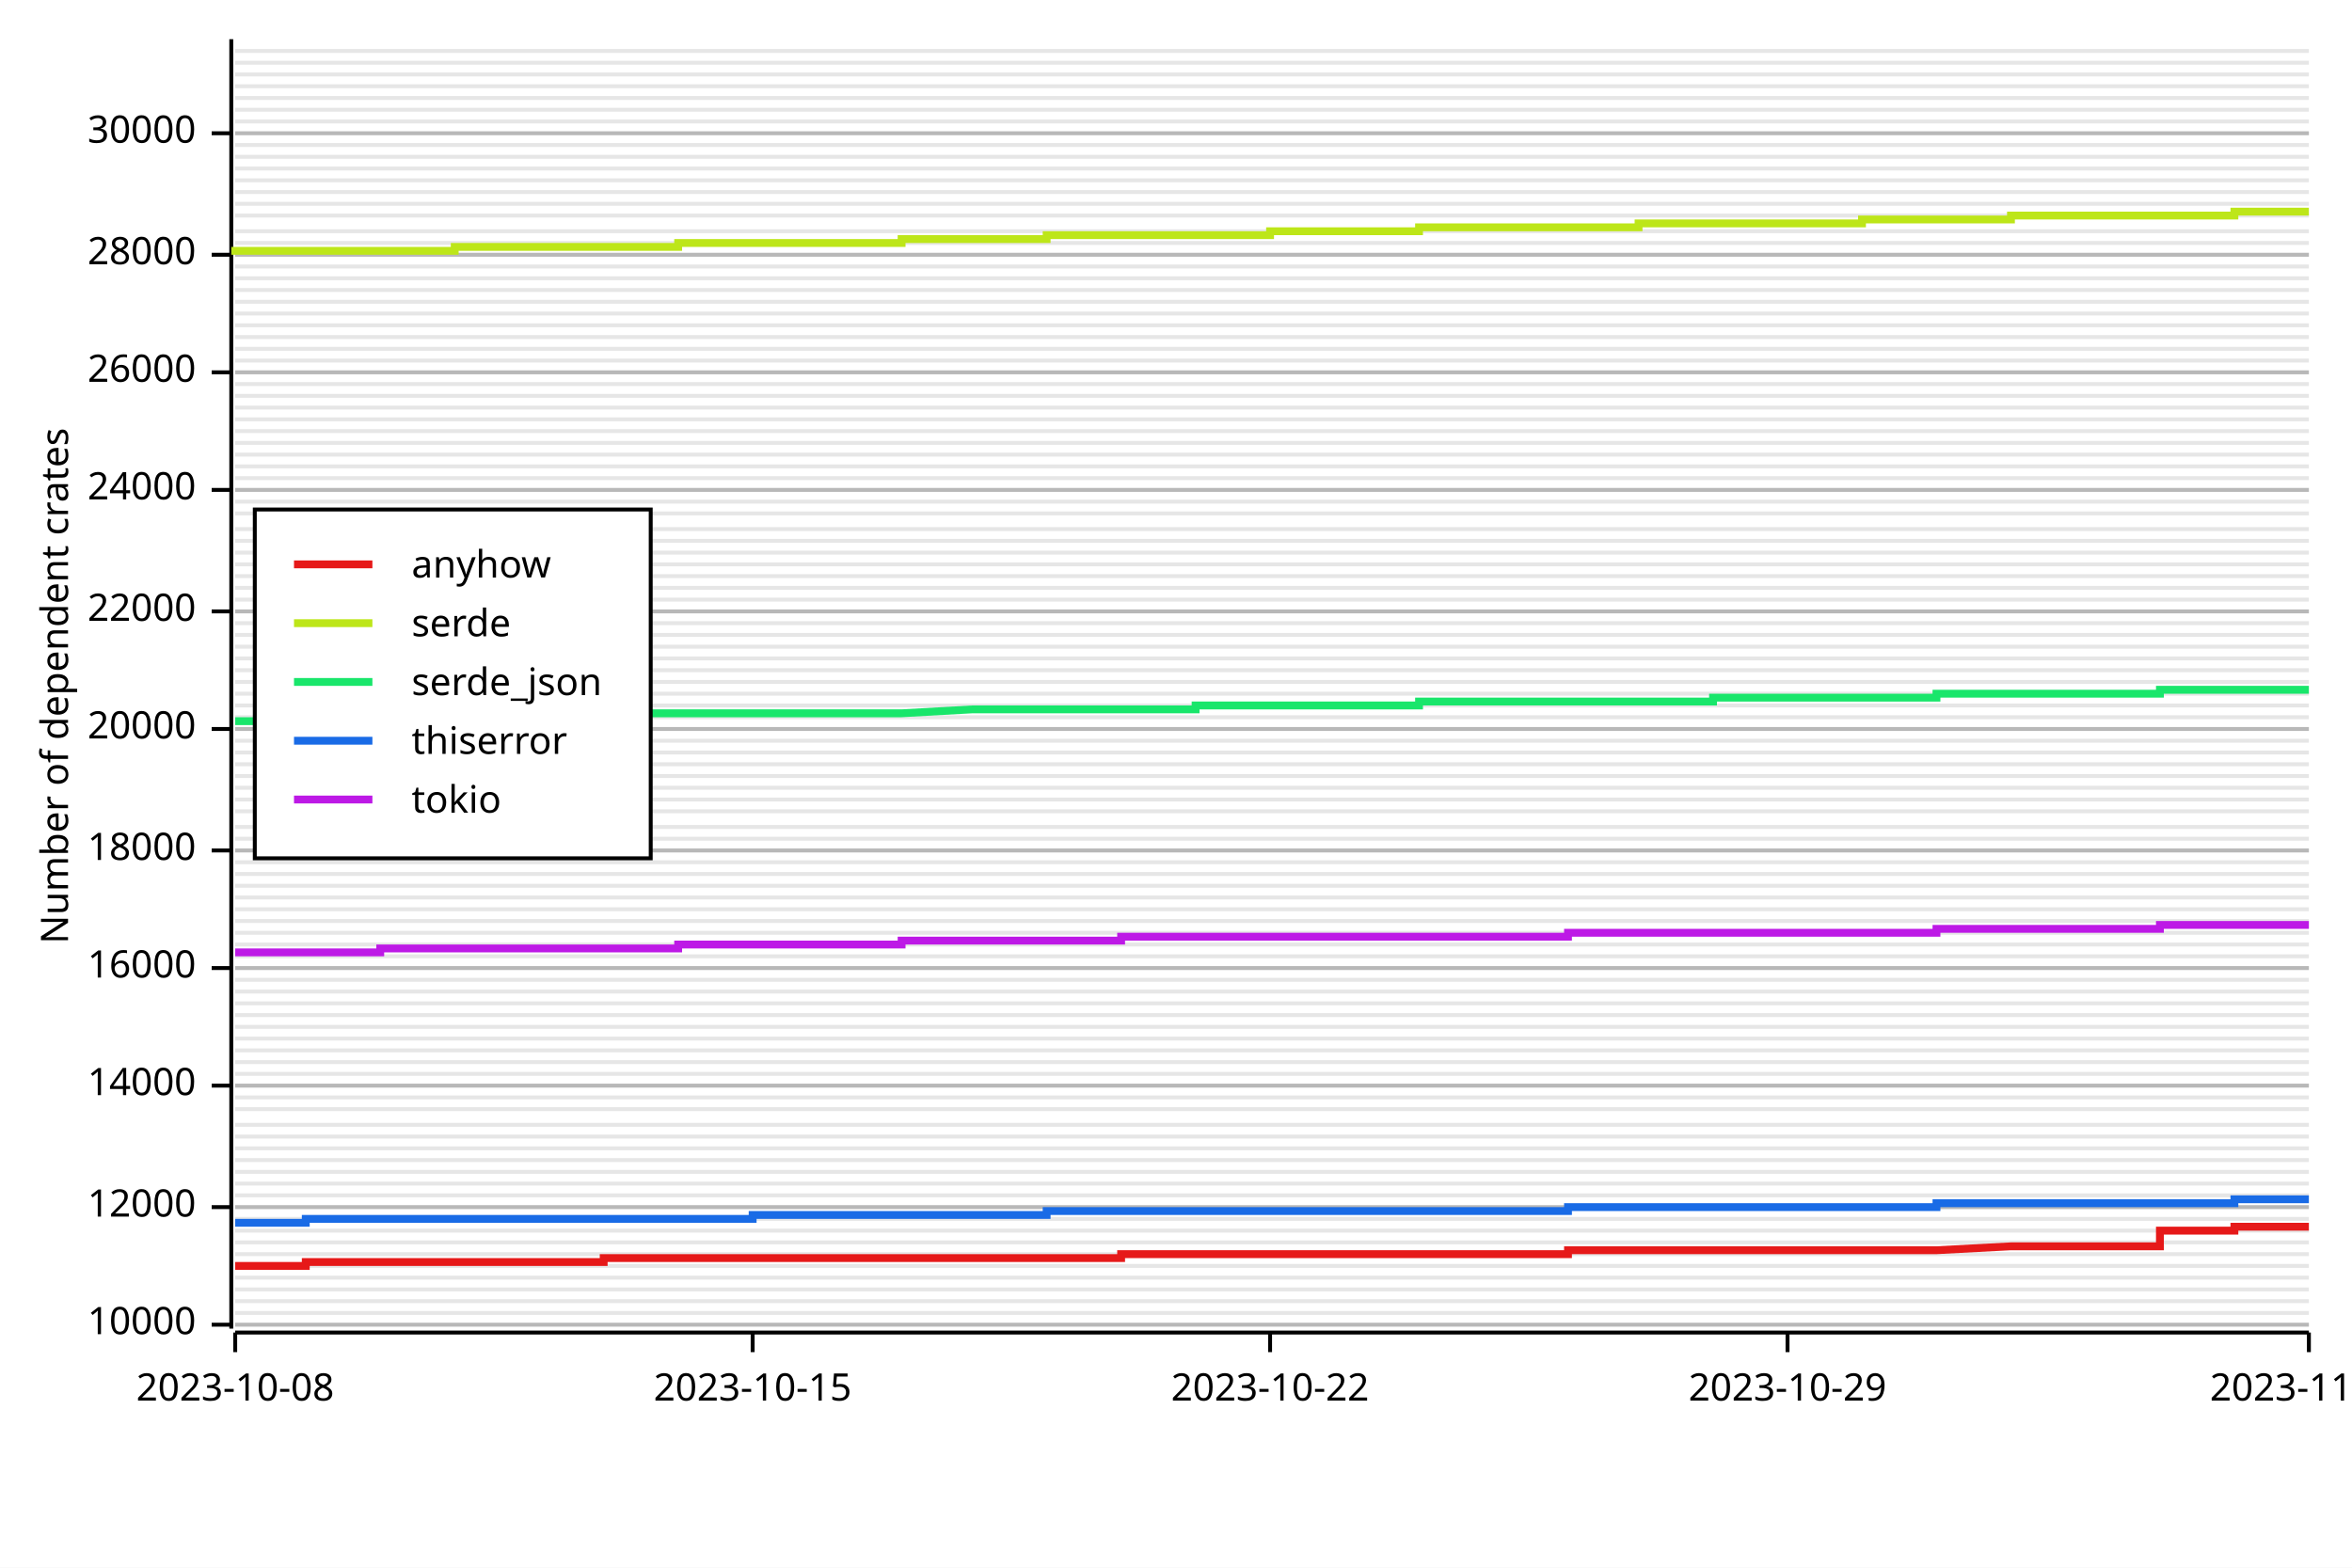
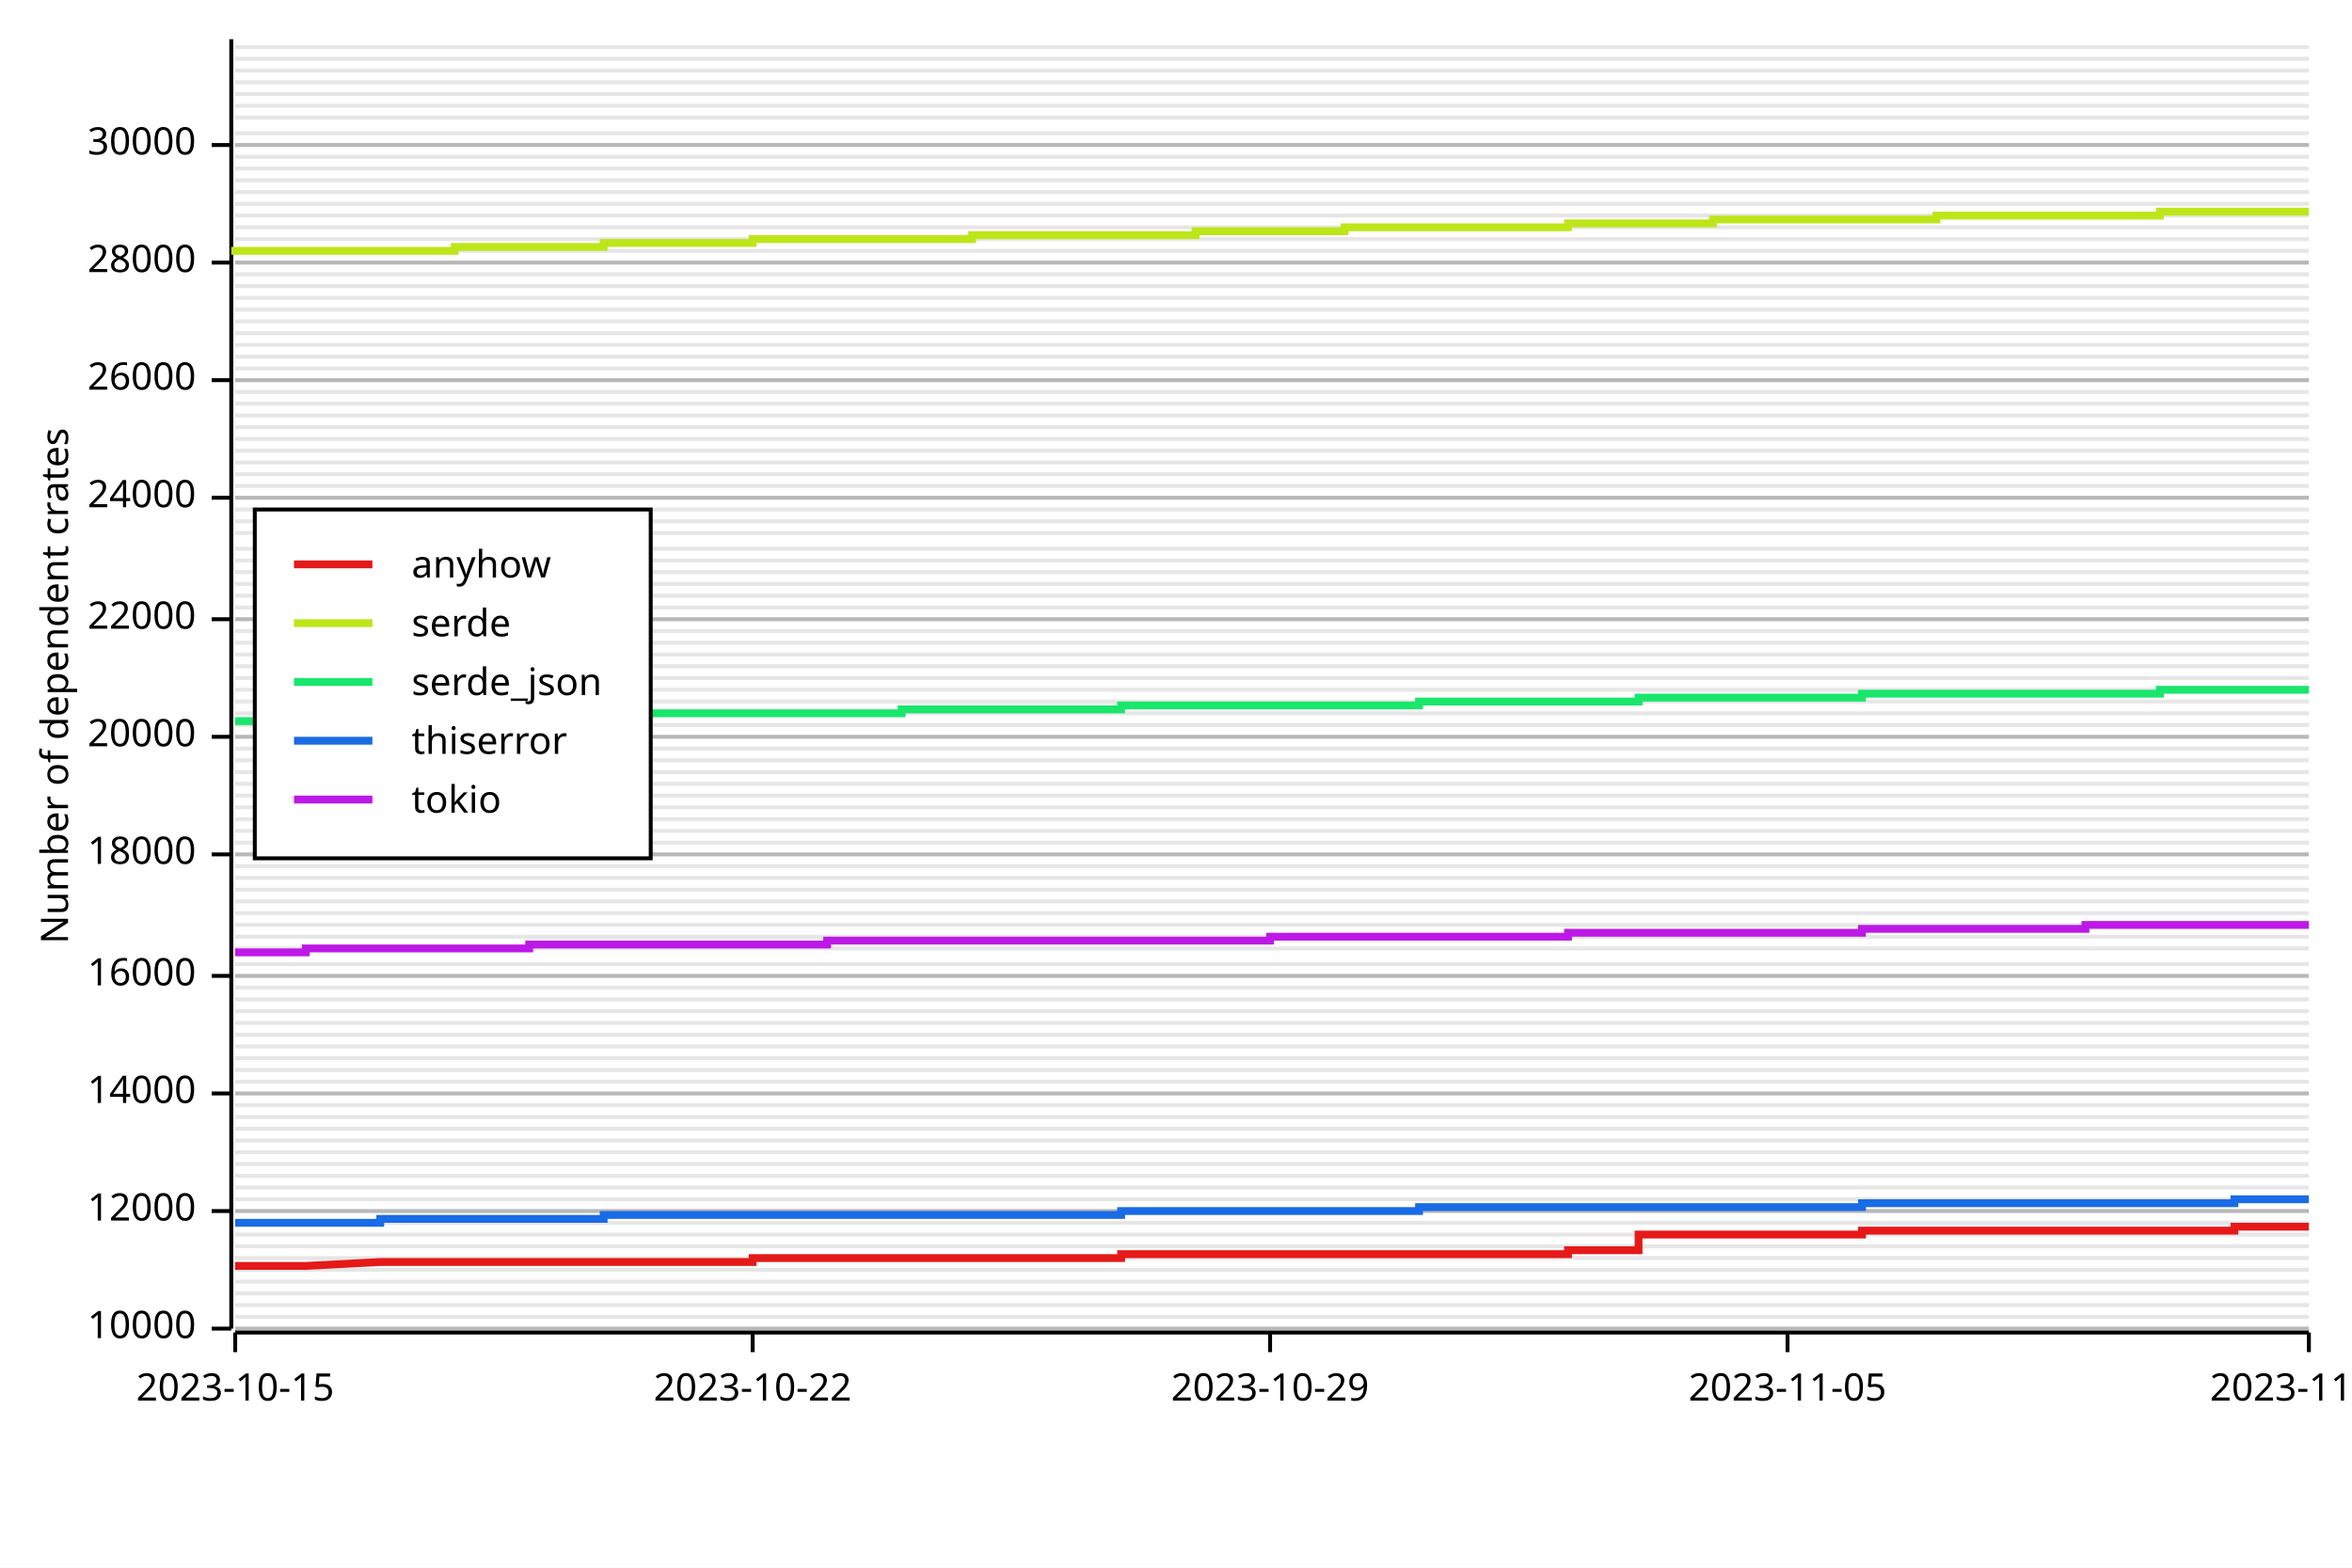
<svg xmlns="http://www.w3.org/2000/svg" width="600" height="400" viewBox="0 0 600 400">
  <rect x="0" y="0" width="600" height="400" opacity="1" fill="#FFFFFF" stroke="none" />
-   <line opacity="0.1" stroke="#000000" stroke-width="1" x1="60" y1="338" x2="589" y2="338" />
-   <line opacity="0.1" stroke="#000000" stroke-width="1" x1="60" y1="335" x2="589" y2="335" />
-   <line opacity="0.1" stroke="#000000" stroke-width="1" x1="60" y1="332" x2="589" y2="332" />
-   <line opacity="0.1" stroke="#000000" stroke-width="1" x1="60" y1="329" x2="589" y2="329" />
-   <line opacity="0.1" stroke="#000000" stroke-width="1" x1="60" y1="326" x2="589" y2="326" />
-   <line opacity="0.1" stroke="#000000" stroke-width="1" x1="60" y1="323" x2="589" y2="323" />
-   <line opacity="0.1" stroke="#000000" stroke-width="1" x1="60" y1="320" x2="589" y2="320" />
-   <line opacity="0.1" stroke="#000000" stroke-width="1" x1="60" y1="317" x2="589" y2="317" />
-   <line opacity="0.1" stroke="#000000" stroke-width="1" x1="60" y1="314" x2="589" y2="314" />
-   <line opacity="0.1" stroke="#000000" stroke-width="1" x1="60" y1="311" x2="589" y2="311" />
-   <line opacity="0.1" stroke="#000000" stroke-width="1" x1="60" y1="308" x2="589" y2="308" />
-   <line opacity="0.1" stroke="#000000" stroke-width="1" x1="60" y1="305" x2="589" y2="305" />
-   <line opacity="0.1" stroke="#000000" stroke-width="1" x1="60" y1="302" x2="589" y2="302" />
-   <line opacity="0.1" stroke="#000000" stroke-width="1" x1="60" y1="299" x2="589" y2="299" />
-   <line opacity="0.1" stroke="#000000" stroke-width="1" x1="60" y1="296" x2="589" y2="296" />
-   <line opacity="0.1" stroke="#000000" stroke-width="1" x1="60" y1="293" x2="589" y2="293" />
-   <line opacity="0.1" stroke="#000000" stroke-width="1" x1="60" y1="290" x2="589" y2="290" />
-   <line opacity="0.1" stroke="#000000" stroke-width="1" x1="60" y1="287" x2="589" y2="287" />
-   <line opacity="0.1" stroke="#000000" stroke-width="1" x1="60" y1="283" x2="589" y2="283" />
-   <line opacity="0.1" stroke="#000000" stroke-width="1" x1="60" y1="280" x2="589" y2="280" />
-   <line opacity="0.1" stroke="#000000" stroke-width="1" x1="60" y1="277" x2="589" y2="277" />
-   <line opacity="0.1" stroke="#000000" stroke-width="1" x1="60" y1="274" x2="589" y2="274" />
-   <line opacity="0.1" stroke="#000000" stroke-width="1" x1="60" y1="271" x2="589" y2="271" />
-   <line opacity="0.1" stroke="#000000" stroke-width="1" x1="60" y1="268" x2="589" y2="268" />
-   <line opacity="0.1" stroke="#000000" stroke-width="1" x1="60" y1="265" x2="589" y2="265" />
-   <line opacity="0.1" stroke="#000000" stroke-width="1" x1="60" y1="262" x2="589" y2="262" />
-   <line opacity="0.1" stroke="#000000" stroke-width="1" x1="60" y1="259" x2="589" y2="259" />
-   <line opacity="0.1" stroke="#000000" stroke-width="1" x1="60" y1="256" x2="589" y2="256" />
-   <line opacity="0.1" stroke="#000000" stroke-width="1" x1="60" y1="253" x2="589" y2="253" />
-   <line opacity="0.1" stroke="#000000" stroke-width="1" x1="60" y1="250" x2="589" y2="250" />
-   <line opacity="0.1" stroke="#000000" stroke-width="1" x1="60" y1="247" x2="589" y2="247" />
-   <line opacity="0.1" stroke="#000000" stroke-width="1" x1="60" y1="244" x2="589" y2="244" />
-   <line opacity="0.1" stroke="#000000" stroke-width="1" x1="60" y1="241" x2="589" y2="241" />
-   <line opacity="0.1" stroke="#000000" stroke-width="1" x1="60" y1="238" x2="589" y2="238" />
-   <line opacity="0.1" stroke="#000000" stroke-width="1" x1="60" y1="235" x2="589" y2="235" />
-   <line opacity="0.1" stroke="#000000" stroke-width="1" x1="60" y1="232" x2="589" y2="232" />
-   <line opacity="0.1" stroke="#000000" stroke-width="1" x1="60" y1="229" x2="589" y2="229" />
-   <line opacity="0.1" stroke="#000000" stroke-width="1" x1="60" y1="226" x2="589" y2="226" />
-   <line opacity="0.1" stroke="#000000" stroke-width="1" x1="60" y1="223" x2="589" y2="223" />
-   <line opacity="0.1" stroke="#000000" stroke-width="1" x1="60" y1="220" x2="589" y2="220" />
-   <line opacity="0.1" stroke="#000000" stroke-width="1" x1="60" y1="217" x2="589" y2="217" />
-   <line opacity="0.1" stroke="#000000" stroke-width="1" x1="60" y1="214" x2="589" y2="214" />
-   <line opacity="0.1" stroke="#000000" stroke-width="1" x1="60" y1="211" x2="589" y2="211" />
-   <line opacity="0.1" stroke="#000000" stroke-width="1" x1="60" y1="207" x2="589" y2="207" />
-   <line opacity="0.1" stroke="#000000" stroke-width="1" x1="60" y1="204" x2="589" y2="204" />
-   <line opacity="0.1" stroke="#000000" stroke-width="1" x1="60" y1="201" x2="589" y2="201" />
-   <line opacity="0.1" stroke="#000000" stroke-width="1" x1="60" y1="198" x2="589" y2="198" />
-   <line opacity="0.1" stroke="#000000" stroke-width="1" x1="60" y1="195" x2="589" y2="195" />
-   <line opacity="0.1" stroke="#000000" stroke-width="1" x1="60" y1="192" x2="589" y2="192" />
-   <line opacity="0.1" stroke="#000000" stroke-width="1" x1="60" y1="189" x2="589" y2="189" />
-   <line opacity="0.1" stroke="#000000" stroke-width="1" x1="60" y1="186" x2="589" y2="186" />
-   <line opacity="0.1" stroke="#000000" stroke-width="1" x1="60" y1="183" x2="589" y2="183" />
-   <line opacity="0.1" stroke="#000000" stroke-width="1" x1="60" y1="180" x2="589" y2="180" />
-   <line opacity="0.1" stroke="#000000" stroke-width="1" x1="60" y1="177" x2="589" y2="177" />
-   <line opacity="0.1" stroke="#000000" stroke-width="1" x1="60" y1="174" x2="589" y2="174" />
-   <line opacity="0.1" stroke="#000000" stroke-width="1" x1="60" y1="171" x2="589" y2="171" />
-   <line opacity="0.1" stroke="#000000" stroke-width="1" x1="60" y1="168" x2="589" y2="168" />
-   <line opacity="0.1" stroke="#000000" stroke-width="1" x1="60" y1="165" x2="589" y2="165" />
-   <line opacity="0.1" stroke="#000000" stroke-width="1" x1="60" y1="162" x2="589" y2="162" />
-   <line opacity="0.1" stroke="#000000" stroke-width="1" x1="60" y1="159" x2="589" y2="159" />
-   <line opacity="0.1" stroke="#000000" stroke-width="1" x1="60" y1="156" x2="589" y2="156" />
-   <line opacity="0.1" stroke="#000000" stroke-width="1" x1="60" y1="153" x2="589" y2="153" />
-   <line opacity="0.1" stroke="#000000" stroke-width="1" x1="60" y1="150" x2="589" y2="150" />
-   <line opacity="0.1" stroke="#000000" stroke-width="1" x1="60" y1="147" x2="589" y2="147" />
-   <line opacity="0.1" stroke="#000000" stroke-width="1" x1="60" y1="144" x2="589" y2="144" />
-   <line opacity="0.1" stroke="#000000" stroke-width="1" x1="60" y1="141" x2="589" y2="141" />
-   <line opacity="0.1" stroke="#000000" stroke-width="1" x1="60" y1="138" x2="589" y2="138" />
-   <line opacity="0.1" stroke="#000000" stroke-width="1" x1="60" y1="135" x2="589" y2="135" />
-   <line opacity="0.1" stroke="#000000" stroke-width="1" x1="60" y1="131" x2="589" y2="131" />
-   <line opacity="0.1" stroke="#000000" stroke-width="1" x1="60" y1="128" x2="589" y2="128" />
-   <line opacity="0.1" stroke="#000000" stroke-width="1" x1="60" y1="125" x2="589" y2="125" />
-   <line opacity="0.1" stroke="#000000" stroke-width="1" x1="60" y1="122" x2="589" y2="122" />
-   <line opacity="0.1" stroke="#000000" stroke-width="1" x1="60" y1="119" x2="589" y2="119" />
-   <line opacity="0.1" stroke="#000000" stroke-width="1" x1="60" y1="116" x2="589" y2="116" />
-   <line opacity="0.1" stroke="#000000" stroke-width="1" x1="60" y1="113" x2="589" y2="113" />
-   <line opacity="0.1" stroke="#000000" stroke-width="1" x1="60" y1="110" x2="589" y2="110" />
-   <line opacity="0.1" stroke="#000000" stroke-width="1" x1="60" y1="107" x2="589" y2="107" />
-   <line opacity="0.1" stroke="#000000" stroke-width="1" x1="60" y1="104" x2="589" y2="104" />
-   <line opacity="0.1" stroke="#000000" stroke-width="1" x1="60" y1="101" x2="589" y2="101" />
-   <line opacity="0.1" stroke="#000000" stroke-width="1" x1="60" y1="98" x2="589" y2="98" />
-   <line opacity="0.1" stroke="#000000" stroke-width="1" x1="60" y1="95" x2="589" y2="95" />
-   <line opacity="0.1" stroke="#000000" stroke-width="1" x1="60" y1="92" x2="589" y2="92" />
-   <line opacity="0.1" stroke="#000000" stroke-width="1" x1="60" y1="89" x2="589" y2="89" />
-   <line opacity="0.1" stroke="#000000" stroke-width="1" x1="60" y1="86" x2="589" y2="86" />
-   <line opacity="0.1" stroke="#000000" stroke-width="1" x1="60" y1="83" x2="589" y2="83" />
-   <line opacity="0.1" stroke="#000000" stroke-width="1" x1="60" y1="80" x2="589" y2="80" />
-   <line opacity="0.1" stroke="#000000" stroke-width="1" x1="60" y1="77" x2="589" y2="77" />
-   <line opacity="0.1" stroke="#000000" stroke-width="1" x1="60" y1="74" x2="589" y2="74" />
-   <line opacity="0.1" stroke="#000000" stroke-width="1" x1="60" y1="71" x2="589" y2="71" />
-   <line opacity="0.1" stroke="#000000" stroke-width="1" x1="60" y1="68" x2="589" y2="68" />
-   <line opacity="0.1" stroke="#000000" stroke-width="1" x1="60" y1="65" x2="589" y2="65" />
-   <line opacity="0.1" stroke="#000000" stroke-width="1" x1="60" y1="62" x2="589" y2="62" />
-   <line opacity="0.1" stroke="#000000" stroke-width="1" x1="60" y1="59" x2="589" y2="59" />
+   <line opacity="0.1" stroke="#000000" stroke-width="1" x1="60" y1="339" x2="589" y2="339" />
+   <line opacity="0.1" stroke="#000000" stroke-width="1" x1="60" y1="336" x2="589" y2="336" />
+   <line opacity="0.1" stroke="#000000" stroke-width="1" x1="60" y1="333" x2="589" y2="333" />
+   <line opacity="0.1" stroke="#000000" stroke-width="1" x1="60" y1="330" x2="589" y2="330" />
+   <line opacity="0.1" stroke="#000000" stroke-width="1" x1="60" y1="327" x2="589" y2="327" />
+   <line opacity="0.1" stroke="#000000" stroke-width="1" x1="60" y1="324" x2="589" y2="324" />
+   <line opacity="0.1" stroke="#000000" stroke-width="1" x1="60" y1="321" x2="589" y2="321" />
+   <line opacity="0.1" stroke="#000000" stroke-width="1" x1="60" y1="318" x2="589" y2="318" />
+   <line opacity="0.1" stroke="#000000" stroke-width="1" x1="60" y1="315" x2="589" y2="315" />
+   <line opacity="0.1" stroke="#000000" stroke-width="1" x1="60" y1="312" x2="589" y2="312" />
+   <line opacity="0.1" stroke="#000000" stroke-width="1" x1="60" y1="309" x2="589" y2="309" />
+   <line opacity="0.1" stroke="#000000" stroke-width="1" x1="60" y1="306" x2="589" y2="306" />
+   <line opacity="0.1" stroke="#000000" stroke-width="1" x1="60" y1="303" x2="589" y2="303" />
+   <line opacity="0.1" stroke="#000000" stroke-width="1" x1="60" y1="300" x2="589" y2="300" />
+   <line opacity="0.1" stroke="#000000" stroke-width="1" x1="60" y1="297" x2="589" y2="297" />
+   <line opacity="0.1" stroke="#000000" stroke-width="1" x1="60" y1="294" x2="589" y2="294" />
+   <line opacity="0.1" stroke="#000000" stroke-width="1" x1="60" y1="291" x2="589" y2="291" />
+   <line opacity="0.1" stroke="#000000" stroke-width="1" x1="60" y1="288" x2="589" y2="288" />
+   <line opacity="0.1" stroke="#000000" stroke-width="1" x1="60" y1="285" x2="589" y2="285" />
+   <line opacity="0.1" stroke="#000000" stroke-width="1" x1="60" y1="282" x2="589" y2="282" />
+   <line opacity="0.1" stroke="#000000" stroke-width="1" x1="60" y1="279" x2="589" y2="279" />
+   <line opacity="0.1" stroke="#000000" stroke-width="1" x1="60" y1="276" x2="589" y2="276" />
+   <line opacity="0.1" stroke="#000000" stroke-width="1" x1="60" y1="273" x2="589" y2="273" />
+   <line opacity="0.1" stroke="#000000" stroke-width="1" x1="60" y1="270" x2="589" y2="270" />
+   <line opacity="0.1" stroke="#000000" stroke-width="1" x1="60" y1="267" x2="589" y2="267" />
+   <line opacity="0.1" stroke="#000000" stroke-width="1" x1="60" y1="264" x2="589" y2="264" />
+   <line opacity="0.1" stroke="#000000" stroke-width="1" x1="60" y1="261" x2="589" y2="261" />
+   <line opacity="0.1" stroke="#000000" stroke-width="1" x1="60" y1="258" x2="589" y2="258" />
+   <line opacity="0.1" stroke="#000000" stroke-width="1" x1="60" y1="255" x2="589" y2="255" />
+   <line opacity="0.1" stroke="#000000" stroke-width="1" x1="60" y1="252" x2="589" y2="252" />
+   <line opacity="0.1" stroke="#000000" stroke-width="1" x1="60" y1="249" x2="589" y2="249" />
+   <line opacity="0.1" stroke="#000000" stroke-width="1" x1="60" y1="246" x2="589" y2="246" />
+   <line opacity="0.1" stroke="#000000" stroke-width="1" x1="60" y1="242" x2="589" y2="242" />
+   <line opacity="0.1" stroke="#000000" stroke-width="1" x1="60" y1="239" x2="589" y2="239" />
+   <line opacity="0.1" stroke="#000000" stroke-width="1" x1="60" y1="236" x2="589" y2="236" />
+   <line opacity="0.1" stroke="#000000" stroke-width="1" x1="60" y1="233" x2="589" y2="233" />
+   <line opacity="0.1" stroke="#000000" stroke-width="1" x1="60" y1="230" x2="589" y2="230" />
+   <line opacity="0.1" stroke="#000000" stroke-width="1" x1="60" y1="227" x2="589" y2="227" />
+   <line opacity="0.1" stroke="#000000" stroke-width="1" x1="60" y1="224" x2="589" y2="224" />
+   <line opacity="0.1" stroke="#000000" stroke-width="1" x1="60" y1="221" x2="589" y2="221" />
+   <line opacity="0.1" stroke="#000000" stroke-width="1" x1="60" y1="218" x2="589" y2="218" />
+   <line opacity="0.1" stroke="#000000" stroke-width="1" x1="60" y1="215" x2="589" y2="215" />
+   <line opacity="0.1" stroke="#000000" stroke-width="1" x1="60" y1="212" x2="589" y2="212" />
+   <line opacity="0.1" stroke="#000000" stroke-width="1" x1="60" y1="209" x2="589" y2="209" />
+   <line opacity="0.1" stroke="#000000" stroke-width="1" x1="60" y1="206" x2="589" y2="206" />
+   <line opacity="0.1" stroke="#000000" stroke-width="1" x1="60" y1="203" x2="589" y2="203" />
+   <line opacity="0.1" stroke="#000000" stroke-width="1" x1="60" y1="200" x2="589" y2="200" />
+   <line opacity="0.1" stroke="#000000" stroke-width="1" x1="60" y1="197" x2="589" y2="197" />
+   <line opacity="0.1" stroke="#000000" stroke-width="1" x1="60" y1="194" x2="589" y2="194" />
+   <line opacity="0.1" stroke="#000000" stroke-width="1" x1="60" y1="191" x2="589" y2="191" />
+   <line opacity="0.1" stroke="#000000" stroke-width="1" x1="60" y1="188" x2="589" y2="188" />
+   <line opacity="0.1" stroke="#000000" stroke-width="1" x1="60" y1="185" x2="589" y2="185" />
+   <line opacity="0.1" stroke="#000000" stroke-width="1" x1="60" y1="182" x2="589" y2="182" />
+   <line opacity="0.1" stroke="#000000" stroke-width="1" x1="60" y1="179" x2="589" y2="179" />
+   <line opacity="0.1" stroke="#000000" stroke-width="1" x1="60" y1="176" x2="589" y2="176" />
+   <line opacity="0.1" stroke="#000000" stroke-width="1" x1="60" y1="173" x2="589" y2="173" />
+   <line opacity="0.1" stroke="#000000" stroke-width="1" x1="60" y1="170" x2="589" y2="170" />
+   <line opacity="0.1" stroke="#000000" stroke-width="1" x1="60" y1="167" x2="589" y2="167" />
+   <line opacity="0.1" stroke="#000000" stroke-width="1" x1="60" y1="164" x2="589" y2="164" />
+   <line opacity="0.1" stroke="#000000" stroke-width="1" x1="60" y1="161" x2="589" y2="161" />
+   <line opacity="0.1" stroke="#000000" stroke-width="1" x1="60" y1="158" x2="589" y2="158" />
+   <line opacity="0.1" stroke="#000000" stroke-width="1" x1="60" y1="155" x2="589" y2="155" />
+   <line opacity="0.1" stroke="#000000" stroke-width="1" x1="60" y1="152" x2="589" y2="152" />
+   <line opacity="0.1" stroke="#000000" stroke-width="1" x1="60" y1="149" x2="589" y2="149" />
+   <line opacity="0.1" stroke="#000000" stroke-width="1" x1="60" y1="146" x2="589" y2="146" />
+   <line opacity="0.1" stroke="#000000" stroke-width="1" x1="60" y1="143" x2="589" y2="143" />
+   <line opacity="0.1" stroke="#000000" stroke-width="1" x1="60" y1="140" x2="589" y2="140" />
+   <line opacity="0.1" stroke="#000000" stroke-width="1" x1="60" y1="136" x2="589" y2="136" />
+   <line opacity="0.1" stroke="#000000" stroke-width="1" x1="60" y1="133" x2="589" y2="133" />
+   <line opacity="0.1" stroke="#000000" stroke-width="1" x1="60" y1="130" x2="589" y2="130" />
+   <line opacity="0.1" stroke="#000000" stroke-width="1" x1="60" y1="127" x2="589" y2="127" />
+   <line opacity="0.1" stroke="#000000" stroke-width="1" x1="60" y1="124" x2="589" y2="124" />
+   <line opacity="0.1" stroke="#000000" stroke-width="1" x1="60" y1="121" x2="589" y2="121" />
+   <line opacity="0.1" stroke="#000000" stroke-width="1" x1="60" y1="118" x2="589" y2="118" />
+   <line opacity="0.1" stroke="#000000" stroke-width="1" x1="60" y1="115" x2="589" y2="115" />
+   <line opacity="0.1" stroke="#000000" stroke-width="1" x1="60" y1="112" x2="589" y2="112" />
+   <line opacity="0.1" stroke="#000000" stroke-width="1" x1="60" y1="109" x2="589" y2="109" />
+   <line opacity="0.1" stroke="#000000" stroke-width="1" x1="60" y1="106" x2="589" y2="106" />
+   <line opacity="0.1" stroke="#000000" stroke-width="1" x1="60" y1="103" x2="589" y2="103" />
+   <line opacity="0.1" stroke="#000000" stroke-width="1" x1="60" y1="100" x2="589" y2="100" />
+   <line opacity="0.1" stroke="#000000" stroke-width="1" x1="60" y1="97" x2="589" y2="97" />
+   <line opacity="0.1" stroke="#000000" stroke-width="1" x1="60" y1="94" x2="589" y2="94" />
+   <line opacity="0.1" stroke="#000000" stroke-width="1" x1="60" y1="91" x2="589" y2="91" />
+   <line opacity="0.1" stroke="#000000" stroke-width="1" x1="60" y1="88" x2="589" y2="88" />
+   <line opacity="0.1" stroke="#000000" stroke-width="1" x1="60" y1="85" x2="589" y2="85" />
+   <line opacity="0.1" stroke="#000000" stroke-width="1" x1="60" y1="82" x2="589" y2="82" />
+   <line opacity="0.1" stroke="#000000" stroke-width="1" x1="60" y1="79" x2="589" y2="79" />
+   <line opacity="0.1" stroke="#000000" stroke-width="1" x1="60" y1="76" x2="589" y2="76" />
+   <line opacity="0.1" stroke="#000000" stroke-width="1" x1="60" y1="73" x2="589" y2="73" />
+   <line opacity="0.1" stroke="#000000" stroke-width="1" x1="60" y1="70" x2="589" y2="70" />
+   <line opacity="0.1" stroke="#000000" stroke-width="1" x1="60" y1="67" x2="589" y2="67" />
+   <line opacity="0.1" stroke="#000000" stroke-width="1" x1="60" y1="64" x2="589" y2="64" />
+   <line opacity="0.1" stroke="#000000" stroke-width="1" x1="60" y1="61" x2="589" y2="61" />
+   <line opacity="0.1" stroke="#000000" stroke-width="1" x1="60" y1="58" x2="589" y2="58" />
  <line opacity="0.1" stroke="#000000" stroke-width="1" x1="60" y1="55" x2="589" y2="55" />
  <line opacity="0.1" stroke="#000000" stroke-width="1" x1="60" y1="52" x2="589" y2="52" />
  <line opacity="0.1" stroke="#000000" stroke-width="1" x1="60" y1="49" x2="589" y2="49" />
  <line opacity="0.1" stroke="#000000" stroke-width="1" x1="60" y1="46" x2="589" y2="46" />
  <line opacity="0.1" stroke="#000000" stroke-width="1" x1="60" y1="43" x2="589" y2="43" />
  <line opacity="0.1" stroke="#000000" stroke-width="1" x1="60" y1="40" x2="589" y2="40" />
  <line opacity="0.1" stroke="#000000" stroke-width="1" x1="60" y1="37" x2="589" y2="37" />
  <line opacity="0.1" stroke="#000000" stroke-width="1" x1="60" y1="34" x2="589" y2="34" />
-   <line opacity="0.1" stroke="#000000" stroke-width="1" x1="60" y1="31" x2="589" y2="31" />
-   <line opacity="0.1" stroke="#000000" stroke-width="1" x1="60" y1="28" x2="589" y2="28" />
-   <line opacity="0.1" stroke="#000000" stroke-width="1" x1="60" y1="25" x2="589" y2="25" />
-   <line opacity="0.1" stroke="#000000" stroke-width="1" x1="60" y1="22" x2="589" y2="22" />
-   <line opacity="0.1" stroke="#000000" stroke-width="1" x1="60" y1="19" x2="589" y2="19" />
-   <line opacity="0.1" stroke="#000000" stroke-width="1" x1="60" y1="16" x2="589" y2="16" />
-   <line opacity="0.1" stroke="#000000" stroke-width="1" x1="60" y1="13" x2="589" y2="13" />
+   <line opacity="0.1" stroke="#000000" stroke-width="1" x1="60" y1="30" x2="589" y2="30" />
+   <line opacity="0.1" stroke="#000000" stroke-width="1" x1="60" y1="27" x2="589" y2="27" />
+   <line opacity="0.1" stroke="#000000" stroke-width="1" x1="60" y1="24" x2="589" y2="24" />
+   <line opacity="0.1" stroke="#000000" stroke-width="1" x1="60" y1="21" x2="589" y2="21" />
+   <line opacity="0.1" stroke="#000000" stroke-width="1" x1="60" y1="18" x2="589" y2="18" />
+   <line opacity="0.1" stroke="#000000" stroke-width="1" x1="60" y1="15" x2="589" y2="15" />
+   <line opacity="0.1" stroke="#000000" stroke-width="1" x1="60" y1="12" x2="589" y2="12" />
  <text x="10" y="175" dy="0.76em" text-anchor="middle" font-family="sans-serif" font-size="9.677" opacity="1" fill="#000000" transform="rotate(270, 10, 175)">
Number of dependent crates
</text>
-   <line opacity="0.2" stroke="#000000" stroke-width="1" x1="60" y1="338" x2="589" y2="338" />
-   <line opacity="0.2" stroke="#000000" stroke-width="1" x1="60" y1="308" x2="589" y2="308" />
-   <line opacity="0.2" stroke="#000000" stroke-width="1" x1="60" y1="277" x2="589" y2="277" />
-   <line opacity="0.2" stroke="#000000" stroke-width="1" x1="60" y1="247" x2="589" y2="247" />
-   <line opacity="0.2" stroke="#000000" stroke-width="1" x1="60" y1="217" x2="589" y2="217" />
-   <line opacity="0.2" stroke="#000000" stroke-width="1" x1="60" y1="186" x2="589" y2="186" />
-   <line opacity="0.2" stroke="#000000" stroke-width="1" x1="60" y1="156" x2="589" y2="156" />
-   <line opacity="0.2" stroke="#000000" stroke-width="1" x1="60" y1="125" x2="589" y2="125" />
-   <line opacity="0.2" stroke="#000000" stroke-width="1" x1="60" y1="95" x2="589" y2="95" />
-   <line opacity="0.2" stroke="#000000" stroke-width="1" x1="60" y1="65" x2="589" y2="65" />
-   <line opacity="0.2" stroke="#000000" stroke-width="1" x1="60" y1="34" x2="589" y2="34" />
+   <line opacity="0.2" stroke="#000000" stroke-width="1" x1="60" y1="339" x2="589" y2="339" />
+   <line opacity="0.2" stroke="#000000" stroke-width="1" x1="60" y1="309" x2="589" y2="309" />
+   <line opacity="0.2" stroke="#000000" stroke-width="1" x1="60" y1="279" x2="589" y2="279" />
+   <line opacity="0.2" stroke="#000000" stroke-width="1" x1="60" y1="249" x2="589" y2="249" />
+   <line opacity="0.2" stroke="#000000" stroke-width="1" x1="60" y1="218" x2="589" y2="218" />
+   <line opacity="0.2" stroke="#000000" stroke-width="1" x1="60" y1="188" x2="589" y2="188" />
+   <line opacity="0.2" stroke="#000000" stroke-width="1" x1="60" y1="158" x2="589" y2="158" />
+   <line opacity="0.2" stroke="#000000" stroke-width="1" x1="60" y1="127" x2="589" y2="127" />
+   <line opacity="0.2" stroke="#000000" stroke-width="1" x1="60" y1="97" x2="589" y2="97" />
+   <line opacity="0.2" stroke="#000000" stroke-width="1" x1="60" y1="67" x2="589" y2="67" />
+   <line opacity="0.2" stroke="#000000" stroke-width="1" x1="60" y1="37" x2="589" y2="37" />
  <polyline fill="none" opacity="1" stroke="#000000" stroke-width="1" points="59,10 59,339 " />
-   <text x="50" y="338" dy="0.5ex" text-anchor="end" font-family="sans-serif" font-size="9.677" opacity="1" fill="#000000">
+   <text x="50" y="339" dy="0.5ex" text-anchor="end" font-family="sans-serif" font-size="9.677" opacity="1" fill="#000000">
10000
</text>
-   <polyline fill="none" opacity="1" stroke="#000000" stroke-width="1" points="54,338 59,338 " />
-   <text x="50" y="308" dy="0.5ex" text-anchor="end" font-family="sans-serif" font-size="9.677" opacity="1" fill="#000000">
+   <polyline fill="none" opacity="1" stroke="#000000" stroke-width="1" points="54,339 59,339 " />
+   <text x="50" y="309" dy="0.5ex" text-anchor="end" font-family="sans-serif" font-size="9.677" opacity="1" fill="#000000">
12000
</text>
-   <polyline fill="none" opacity="1" stroke="#000000" stroke-width="1" points="54,308 59,308 " />
-   <text x="50" y="277" dy="0.5ex" text-anchor="end" font-family="sans-serif" font-size="9.677" opacity="1" fill="#000000">
+   <polyline fill="none" opacity="1" stroke="#000000" stroke-width="1" points="54,309 59,309 " />
+   <text x="50" y="279" dy="0.5ex" text-anchor="end" font-family="sans-serif" font-size="9.677" opacity="1" fill="#000000">
14000
</text>
-   <polyline fill="none" opacity="1" stroke="#000000" stroke-width="1" points="54,277 59,277 " />
-   <text x="50" y="247" dy="0.5ex" text-anchor="end" font-family="sans-serif" font-size="9.677" opacity="1" fill="#000000">
+   <polyline fill="none" opacity="1" stroke="#000000" stroke-width="1" points="54,279 59,279 " />
+   <text x="50" y="249" dy="0.5ex" text-anchor="end" font-family="sans-serif" font-size="9.677" opacity="1" fill="#000000">
16000
</text>
-   <polyline fill="none" opacity="1" stroke="#000000" stroke-width="1" points="54,247 59,247 " />
-   <text x="50" y="217" dy="0.5ex" text-anchor="end" font-family="sans-serif" font-size="9.677" opacity="1" fill="#000000">
+   <polyline fill="none" opacity="1" stroke="#000000" stroke-width="1" points="54,249 59,249 " />
+   <text x="50" y="218" dy="0.5ex" text-anchor="end" font-family="sans-serif" font-size="9.677" opacity="1" fill="#000000">
18000
</text>
-   <polyline fill="none" opacity="1" stroke="#000000" stroke-width="1" points="54,217 59,217 " />
-   <text x="50" y="186" dy="0.5ex" text-anchor="end" font-family="sans-serif" font-size="9.677" opacity="1" fill="#000000">
+   <polyline fill="none" opacity="1" stroke="#000000" stroke-width="1" points="54,218 59,218 " />
+   <text x="50" y="188" dy="0.5ex" text-anchor="end" font-family="sans-serif" font-size="9.677" opacity="1" fill="#000000">
20000
</text>
-   <polyline fill="none" opacity="1" stroke="#000000" stroke-width="1" points="54,186 59,186 " />
-   <text x="50" y="156" dy="0.5ex" text-anchor="end" font-family="sans-serif" font-size="9.677" opacity="1" fill="#000000">
+   <polyline fill="none" opacity="1" stroke="#000000" stroke-width="1" points="54,188 59,188 " />
+   <text x="50" y="158" dy="0.5ex" text-anchor="end" font-family="sans-serif" font-size="9.677" opacity="1" fill="#000000">
22000
</text>
-   <polyline fill="none" opacity="1" stroke="#000000" stroke-width="1" points="54,156 59,156 " />
-   <text x="50" y="125" dy="0.5ex" text-anchor="end" font-family="sans-serif" font-size="9.677" opacity="1" fill="#000000">
+   <polyline fill="none" opacity="1" stroke="#000000" stroke-width="1" points="54,158 59,158 " />
+   <text x="50" y="127" dy="0.5ex" text-anchor="end" font-family="sans-serif" font-size="9.677" opacity="1" fill="#000000">
24000
</text>
-   <polyline fill="none" opacity="1" stroke="#000000" stroke-width="1" points="54,125 59,125 " />
-   <text x="50" y="95" dy="0.5ex" text-anchor="end" font-family="sans-serif" font-size="9.677" opacity="1" fill="#000000">
+   <polyline fill="none" opacity="1" stroke="#000000" stroke-width="1" points="54,127 59,127 " />
+   <text x="50" y="97" dy="0.5ex" text-anchor="end" font-family="sans-serif" font-size="9.677" opacity="1" fill="#000000">
26000
</text>
-   <polyline fill="none" opacity="1" stroke="#000000" stroke-width="1" points="54,95 59,95 " />
-   <text x="50" y="65" dy="0.5ex" text-anchor="end" font-family="sans-serif" font-size="9.677" opacity="1" fill="#000000">
+   <polyline fill="none" opacity="1" stroke="#000000" stroke-width="1" points="54,97 59,97 " />
+   <text x="50" y="67" dy="0.5ex" text-anchor="end" font-family="sans-serif" font-size="9.677" opacity="1" fill="#000000">
28000
</text>
-   <polyline fill="none" opacity="1" stroke="#000000" stroke-width="1" points="54,65 59,65 " />
-   <text x="50" y="34" dy="0.5ex" text-anchor="end" font-family="sans-serif" font-size="9.677" opacity="1" fill="#000000">
+   <polyline fill="none" opacity="1" stroke="#000000" stroke-width="1" points="54,67 59,67 " />
+   <text x="50" y="37" dy="0.5ex" text-anchor="end" font-family="sans-serif" font-size="9.677" opacity="1" fill="#000000">
30000
</text>
-   <polyline fill="none" opacity="1" stroke="#000000" stroke-width="1" points="54,34 59,34 " />
+   <polyline fill="none" opacity="1" stroke="#000000" stroke-width="1" points="54,37 59,37 " />
  <polyline fill="none" opacity="1" stroke="#000000" stroke-width="1" points="60,340 589,340 " />
  <text x="60" y="350" dy="0.76em" text-anchor="middle" font-family="sans-serif" font-size="9.677" opacity="1" fill="#000000">
- 2023-10-08
+ 2023-10-15
</text>
  <polyline fill="none" opacity="1" stroke="#000000" stroke-width="1" points="60,340 60,345 " />
  <text x="192" y="350" dy="0.76em" text-anchor="middle" font-family="sans-serif" font-size="9.677" opacity="1" fill="#000000">
- 2023-10-15
+ 2023-10-22
</text>
  <polyline fill="none" opacity="1" stroke="#000000" stroke-width="1" points="192,340 192,345 " />
  <text x="324" y="350" dy="0.76em" text-anchor="middle" font-family="sans-serif" font-size="9.677" opacity="1" fill="#000000">
- 2023-10-22
+ 2023-10-29
</text>
  <polyline fill="none" opacity="1" stroke="#000000" stroke-width="1" points="324,340 324,345 " />
  <text x="456" y="350" dy="0.76em" text-anchor="middle" font-family="sans-serif" font-size="9.677" opacity="1" fill="#000000">
- 2023-10-29
+ 2023-11-05
</text>
  <polyline fill="none" opacity="1" stroke="#000000" stroke-width="1" points="456,340 456,345 " />
  <text x="589" y="350" dy="0.76em" text-anchor="middle" font-family="sans-serif" font-size="9.677" opacity="1" fill="#000000">
- 2023-11-05
+ 2023-11-12
</text>
  <polyline fill="none" opacity="1" stroke="#000000" stroke-width="1" points="589,340 589,345 " />
-   <polyline fill="none" opacity="1" stroke="#E61919" stroke-width="2" points="60,323 60,323 78,323 78,322 97,322 97,322 116,322 116,322 135,322 135,322 154,322 154,321 173,321 173,321 192,321 192,321 211,321 211,321 230,321 230,321 248,321 248,321 267,321 267,321 286,321 286,320 305,320 305,320 324,320 324,320 343,320 343,320 362,320 362,320 381,320 381,320 400,320 400,319 418,319 418,319 437,319 437,319 456,319 456,319 475,319 475,319 494,319 494,319 513,318 513,318 532,318 532,318 551,318 551,314 570,314 570,313 589,313 " />
-   <polyline fill="none" opacity="1" stroke="#BDE619" stroke-width="2" points="60,65 60,64 78,64 78,64 97,64 97,64 116,64 116,63 135,63 135,63 154,63 154,63 173,63 173,62 192,62 192,62 211,62 211,62 230,62 230,61 248,61 248,61 267,61 267,60 286,60 286,60 305,60 305,60 324,60 324,59 343,59 343,59 362,59 362,58 381,58 381,58 400,58 400,58 418,58 418,57 437,57 437,57 456,57 456,57 475,57 475,56 494,56 494,56 513,56 513,55 532,55 532,55 551,55 551,55 570,55 570,54 589,54 " />
-   <polyline fill="none" opacity="1" stroke="#19E66B" stroke-width="2" points="60,184 60,184 78,184 78,183 97,183 97,183 116,183 116,183 135,183 135,183 154,183 154,182 173,182 173,182 192,182 192,182 211,182 211,182 230,182 230,182 248,181 248,181 267,181 267,181 286,181 286,181 305,181 305,180 324,180 324,180 343,180 343,180 362,180 362,179 381,179 381,179 400,179 400,179 418,179 418,179 437,179 437,178 456,178 456,178 475,178 475,178 494,178 494,177 513,177 513,177 532,177 532,177 551,177 551,176 570,176 570,176 589,176 " />
-   <polyline fill="none" opacity="1" stroke="#196BE6" stroke-width="2" points="60,312 60,312 78,312 78,311 97,311 97,311 116,311 116,311 135,311 135,311 154,311 154,311 173,311 173,311 192,311 192,310 211,310 211,310 230,310 230,310 248,310 248,310 267,310 267,309 286,309 286,309 305,309 305,309 324,309 324,309 343,309 343,309 362,309 362,309 381,309 381,309 400,309 400,308 418,308 418,308 437,308 437,308 456,308 456,308 475,308 475,308 494,308 494,307 513,307 513,307 532,307 532,307 551,307 551,307 570,307 570,306 589,306 " />
-   <polyline fill="none" opacity="1" stroke="#BD19E6" stroke-width="2" points="60,243 60,243 78,243 78,243 97,243 97,242 116,242 116,242 135,242 135,242 154,242 154,242 173,242 173,241 192,241 192,241 211,241 211,241 230,241 230,240 248,240 248,240 267,240 267,240 286,240 286,239 305,239 305,239 324,239 324,239 343,239 343,239 362,239 362,239 381,239 381,239 400,239 400,238 418,238 418,238 437,238 437,238 456,238 456,238 475,238 475,238 494,238 494,237 513,237 513,237 532,237 532,237 551,237 551,236 570,236 570,236 589,236 " />
+   <polyline fill="none" opacity="1" stroke="#E61919" stroke-width="2" points="60,323 60,323 78,323 78,323 97,322 97,322 116,322 116,322 135,322 135,322 154,322 154,322 173,322 173,322 192,322 192,321 211,321 211,321 230,321 230,321 248,321 248,321 267,321 267,321 286,321 286,320 305,320 305,320 324,320 324,320 343,320 343,320 362,320 362,320 381,320 381,320 400,320 400,319 418,319 418,315 437,315 437,315 456,315 456,315 475,315 475,314 494,314 494,314 513,314 513,314 532,314 532,314 551,314 551,314 570,314 570,313 589,313 " />
+   <polyline fill="none" opacity="1" stroke="#BDE619" stroke-width="2" points="60,65 60,64 78,64 78,64 97,64 97,64 116,64 116,63 135,63 135,63 154,63 154,62 173,62 173,62 192,62 192,61 211,61 211,61 230,61 230,61 248,61 248,60 267,60 267,60 286,60 286,60 305,60 305,59 324,59 324,59 343,59 343,58 362,58 362,58 381,58 381,58 400,58 400,57 418,57 418,57 437,57 437,56 456,56 456,56 475,56 475,56 494,56 494,55 513,55 513,55 532,55 532,55 551,55 551,54 570,54 570,54 589,54 " />
+   <polyline fill="none" opacity="1" stroke="#19E66B" stroke-width="2" points="60,184 60,184 78,184 78,184 97,184 97,183 116,183 116,183 135,183 135,183 154,183 154,182 173,182 173,182 192,182 192,182 211,182 211,182 230,182 230,181 248,181 248,181 267,181 267,181 286,181 286,180 305,180 305,180 324,180 324,180 343,180 343,180 362,180 362,179 381,179 381,179 400,179 400,179 418,179 418,178 437,178 437,178 456,178 456,178 475,178 475,177 494,177 494,177 513,177 513,177 532,177 532,177 551,177 551,176 570,176 570,176 589,176 " />
+   <polyline fill="none" opacity="1" stroke="#196BE6" stroke-width="2" points="60,312 60,312 78,312 78,312 97,312 97,311 116,311 116,311 135,311 135,311 154,311 154,310 173,310 173,310 192,310 192,310 211,310 211,310 230,310 230,310 248,310 248,310 267,310 267,310 286,310 286,309 305,309 305,309 324,309 324,309 343,309 343,309 362,309 362,308 381,308 381,308 400,308 400,308 418,308 418,308 437,308 437,308 456,308 456,308 475,308 475,307 494,307 494,307 513,307 513,307 532,307 532,307 551,307 551,307 570,307 570,306 589,306 " />
+   <polyline fill="none" opacity="1" stroke="#BD19E6" stroke-width="2" points="60,243 60,243 78,243 78,242 97,242 97,242 116,242 116,242 135,242 135,241 154,241 154,241 173,241 173,241 192,241 192,241 211,241 211,240 230,240 230,240 248,240 248,240 267,240 267,240 286,240 286,240 305,240 305,240 324,240 324,239 343,239 343,239 362,239 362,239 381,239 381,239 400,239 400,238 418,238 418,238 437,238 437,238 456,238 456,238 475,238 475,237 494,237 494,237 513,237 513,237 532,237 532,236 551,236 551,236 570,236 570,236 589,236 " />
  <rect x="65" y="130" width="101" height="89" opacity="1" fill="#FFFFFF" stroke="none" />
  <rect x="65" y="130" width="101" height="89" opacity="1" fill="none" stroke="#000000" />
  <text x="105" y="140" dy="0.76em" text-anchor="start" font-family="sans-serif" font-size="9.677" opacity="1" fill="#000000">
anyhow
</text>
  <text x="105" y="155" dy="0.76em" text-anchor="start" font-family="sans-serif" font-size="9.677" opacity="1" fill="#000000">
serde
</text>
  <text x="105" y="170" dy="0.76em" text-anchor="start" font-family="sans-serif" font-size="9.677" opacity="1" fill="#000000">
serde_json
</text>
  <text x="105" y="185" dy="0.76em" text-anchor="start" font-family="sans-serif" font-size="9.677" opacity="1" fill="#000000">
thiserror
</text>
  <text x="105" y="200" dy="0.76em" text-anchor="start" font-family="sans-serif" font-size="9.677" opacity="1" fill="#000000">
tokio
</text>
  <polyline fill="none" opacity="1" stroke="#E61919" stroke-width="2" points="75,144 95,144 " />
  <polyline fill="none" opacity="1" stroke="#BDE619" stroke-width="2" points="75,159 95,159 " />
  <polyline fill="none" opacity="1" stroke="#19E66B" stroke-width="2" points="75,174 95,174 " />
  <polyline fill="none" opacity="1" stroke="#196BE6" stroke-width="2" points="75,189 95,189 " />
  <polyline fill="none" opacity="1" stroke="#BD19E6" stroke-width="2" points="75,204 95,204 " />
</svg>
